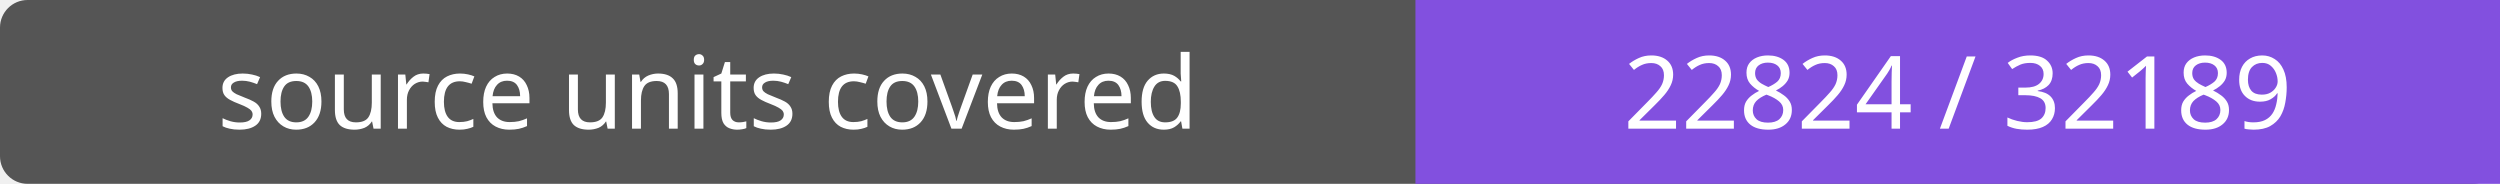
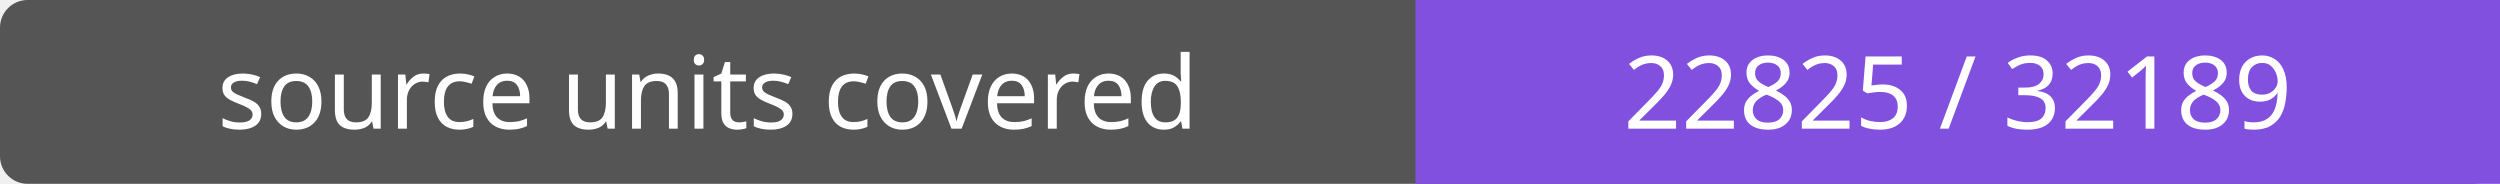
- <svg xmlns="http://www.w3.org/2000/svg" width="272" height="20" role="img" aria-label="source units covered: 22824 / 32189">
+ <svg xmlns="http://www.w3.org/2000/svg" width="272" height="20" role="img" aria-label="source units covered: 22825 / 32189">
  <rect width="272" height="20" rx="3" fill="#555" />
  <path fill="#8250df" d="M154 0h118v20H154z" />
  <g fill="#fff" text-anchor="middle" font-family="Verdana,sans-serif" font-size="11">
    <text x="77.0" y="14">source units covered</text>
-     <text x="213.0" y="14">22824 / 32189</text>
+     <text x="213.0" y="14">22825 / 32189</text>
  </g>
</svg>
